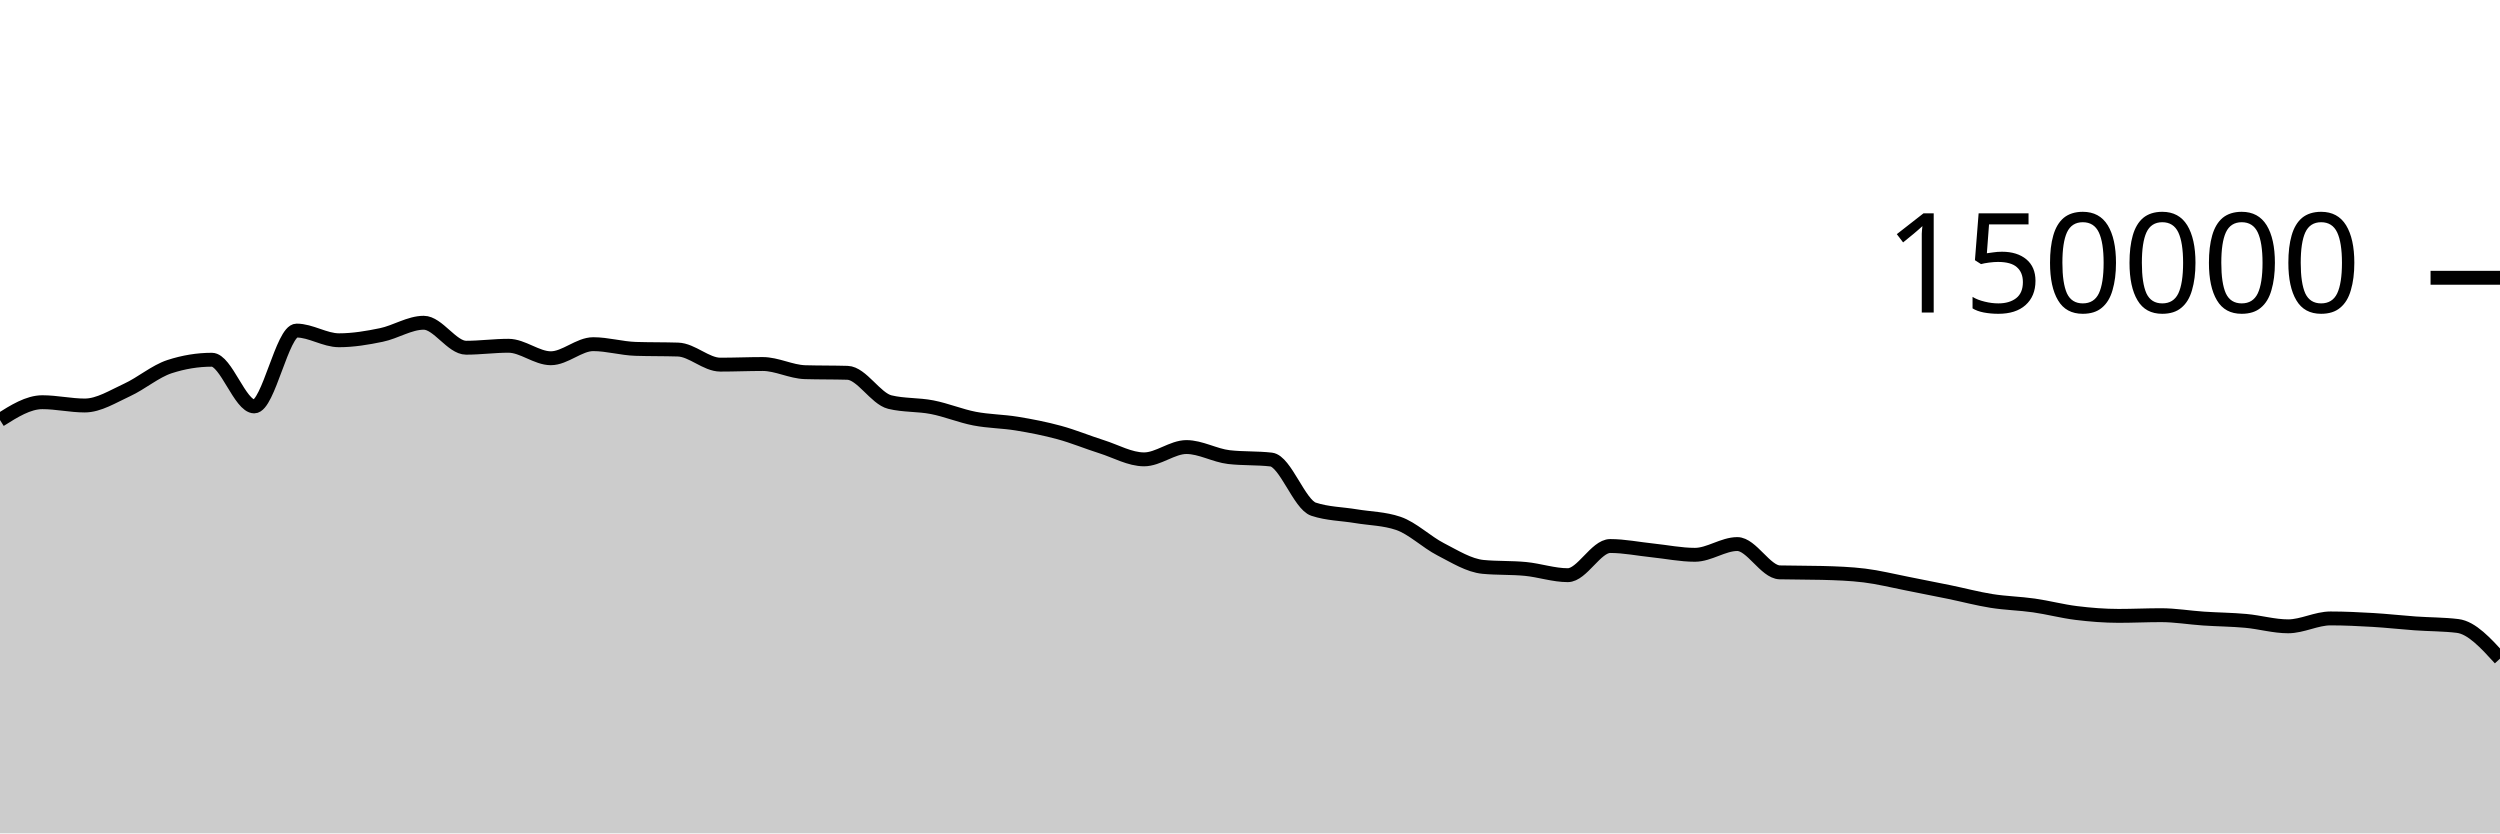
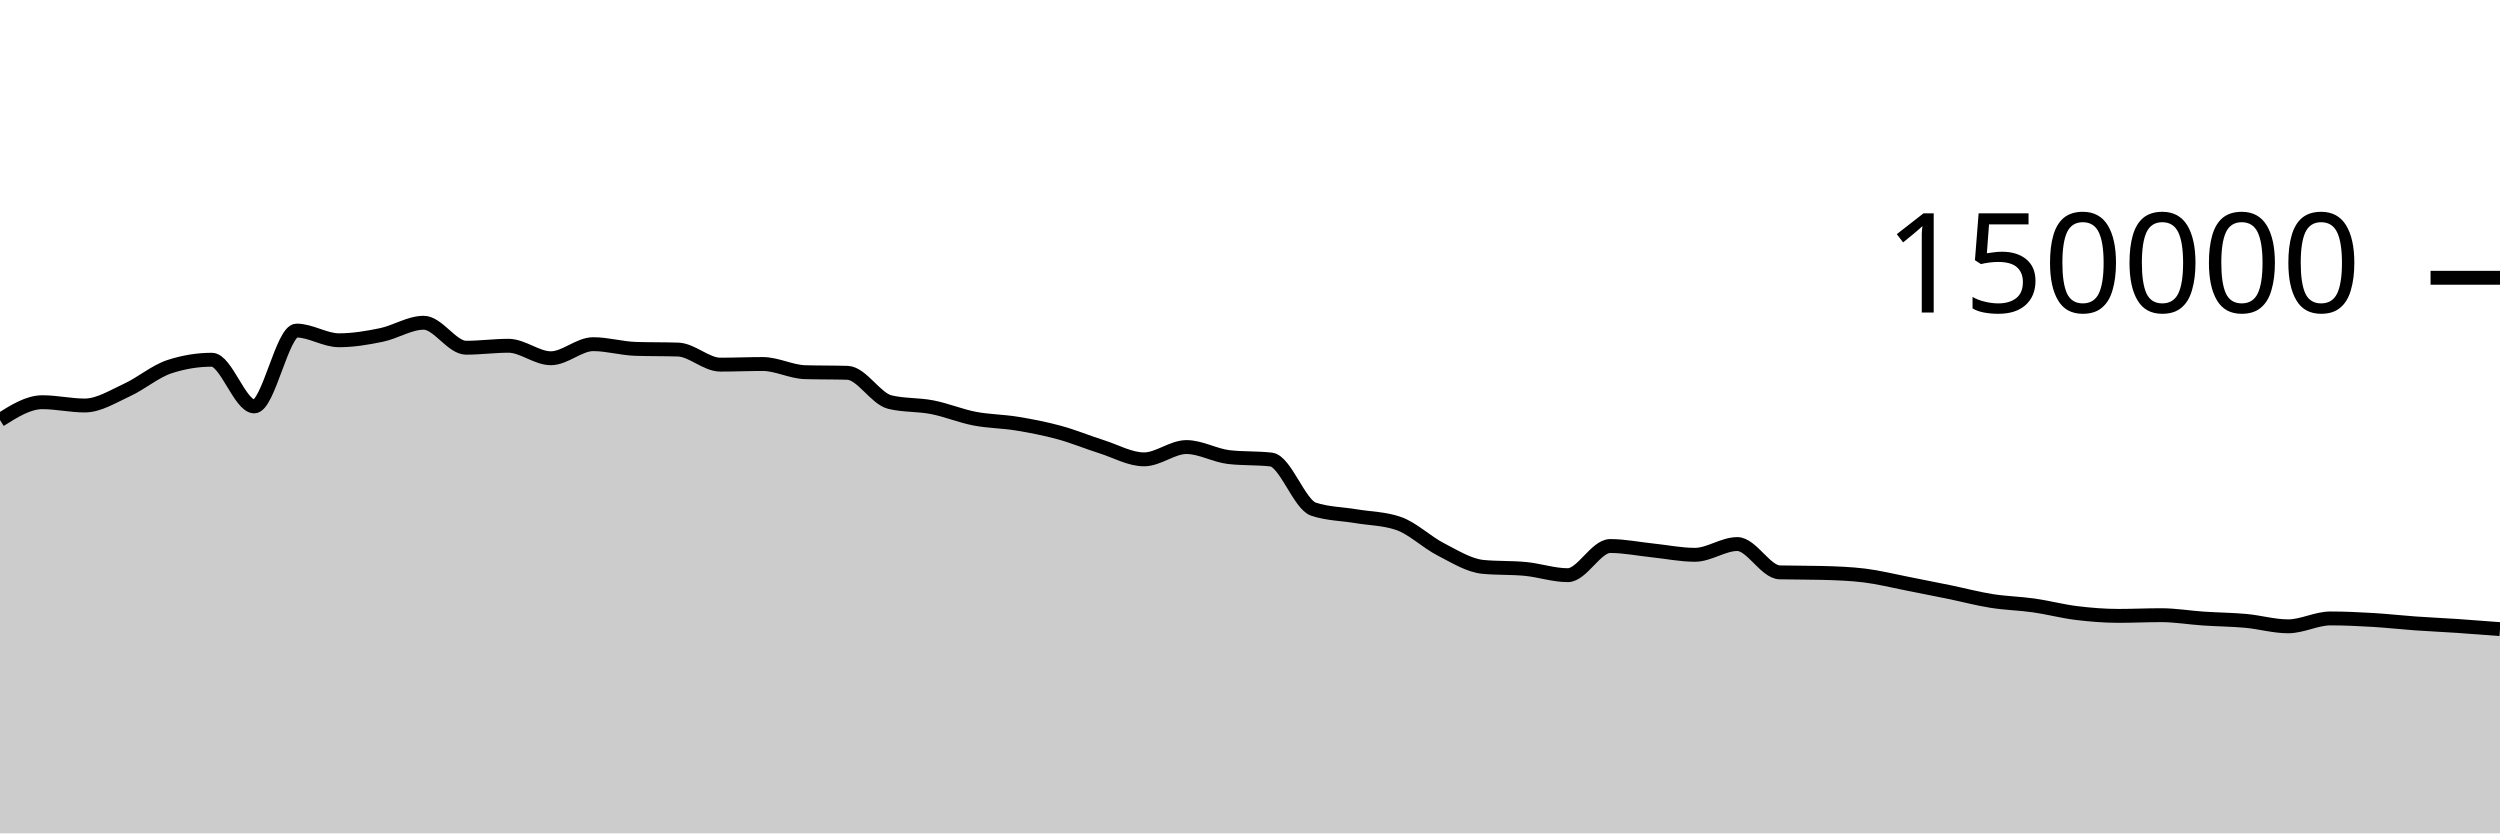
<svg xmlns="http://www.w3.org/2000/svg" viewBox="0 0 180 60">
  <g transform="translate(0,20)">
-     <path class="area" fill="rgba(0, 0, 0, 0.2)" d="M0,10.244C1.017,9.602,2.034,8.959,3.051,8.959C4.068,8.959,5.085,9.196,6.102,9.196C7.119,9.196,8.136,8.541,9.153,8.075C10.169,7.609,11.186,6.731,12.203,6.399C13.22,6.067,14.237,5.901,15.254,5.901C16.271,5.901,17.288,9.262,18.305,9.262C19.322,9.262,20.339,3.801,21.356,3.801C22.373,3.801,23.39,4.499,24.407,4.499C25.424,4.499,26.441,4.329,27.458,4.118C28.475,3.908,29.492,3.238,30.508,3.238C31.525,3.238,32.542,5.036,33.559,5.036C34.576,5.036,35.593,4.895,36.61,4.895C37.627,4.895,38.644,5.794,39.661,5.794C40.678,5.794,41.695,4.78,42.712,4.78C43.729,4.78,44.746,5.087,45.763,5.119C46.78,5.152,47.797,5.136,48.814,5.168C49.831,5.2,50.847,6.254,51.864,6.254C52.881,6.254,53.898,6.209,54.915,6.209C55.932,6.209,56.949,6.767,57.966,6.797C58.983,6.827,60,6.812,61.017,6.842C62.034,6.872,63.051,8.704,64.068,8.95C65.085,9.197,66.102,9.121,67.119,9.32C68.136,9.518,69.153,9.944,70.169,10.141C71.186,10.337,72.203,10.334,73.22,10.501C74.237,10.668,75.254,10.865,76.271,11.143C77.288,11.42,78.305,11.845,79.322,12.166C80.339,12.488,81.356,13.074,82.373,13.074C83.39,13.074,84.407,12.188,85.424,12.188C86.441,12.188,87.458,12.793,88.475,12.911C89.492,13.029,90.508,12.97,91.525,13.087C92.542,13.205,93.559,16.326,94.576,16.662C95.593,16.998,96.61,16.996,97.627,17.166C98.644,17.336,99.661,17.338,100.678,17.683C101.695,18.028,102.712,19.027,103.729,19.549C104.746,20.072,105.763,20.718,106.78,20.816C107.797,20.914,108.814,20.865,109.831,20.963C110.847,21.061,111.864,21.413,112.881,21.413C113.898,21.413,114.915,19.313,115.932,19.313C116.949,19.313,117.966,19.524,118.983,19.629C120,19.735,121.017,19.946,122.034,19.946C123.051,19.946,124.068,19.172,125.085,19.172C126.102,19.172,127.119,21.183,128.136,21.21C129.153,21.236,130.169,21.223,131.186,21.25C132.203,21.276,133.22,21.312,134.237,21.436C135.254,21.56,136.271,21.817,137.288,22.015C138.305,22.213,139.322,22.416,140.339,22.625C141.356,22.834,142.373,23.107,143.39,23.268C144.407,23.43,145.424,23.448,146.441,23.593C147.458,23.738,148.475,24.011,149.492,24.136C150.508,24.261,151.525,24.343,152.542,24.343C153.559,24.343,154.576,24.293,155.593,24.293C156.61,24.293,157.627,24.468,158.644,24.536C159.661,24.605,160.678,24.61,161.695,24.703C162.712,24.796,163.729,25.095,164.746,25.095C165.763,25.095,166.78,24.527,167.797,24.527C168.814,24.527,169.831,24.577,170.847,24.636C171.864,24.696,172.881,24.813,173.898,24.885C174.915,24.957,175.932,24.946,176.949,25.069C177.966,25.192,178.983,26.308,180,27.424L180,40C178.983,40,177.966,40,176.949,40C175.932,40,174.915,40,173.898,40C172.881,40,171.864,40,170.847,40C169.831,40,168.814,40,167.797,40C166.78,40,165.763,40,164.746,40C163.729,40,162.712,40,161.695,40C160.678,40,159.661,40,158.644,40C157.627,40,156.61,40,155.593,40C154.576,40,153.559,40,152.542,40C151.525,40,150.508,40,149.492,40C148.475,40,147.458,40,146.441,40C145.424,40,144.407,40,143.39,40C142.373,40,141.356,40,140.339,40C139.322,40,138.305,40,137.288,40C136.271,40,135.254,40,134.237,40C133.22,40,132.203,40,131.186,40C130.169,40,129.153,40,128.136,40C127.119,40,126.102,40,125.085,40C124.068,40,123.051,40,122.034,40C121.017,40,120,40,118.983,40C117.966,40,116.949,40,115.932,40C114.915,40,113.898,40,112.881,40C111.864,40,110.847,40,109.831,40C108.814,40,107.797,40,106.78,40C105.763,40,104.746,40,103.729,40C102.712,40,101.695,40,100.678,40C99.661,40,98.644,40,97.627,40C96.61,40,95.593,40,94.576,40C93.559,40,92.542,40,91.525,40C90.508,40,89.492,40,88.475,40C87.458,40,86.441,40,85.424,40C84.407,40,83.39,40,82.373,40C81.356,40,80.339,40,79.322,40C78.305,40,77.288,40,76.271,40C75.254,40,74.237,40,73.22,40C72.203,40,71.186,40,70.169,40C69.153,40,68.136,40,67.119,40C66.102,40,65.085,40,64.068,40C63.051,40,62.034,40,61.017,40C60,40,58.983,40,57.966,40C56.949,40,55.932,40,54.915,40C53.898,40,52.881,40,51.864,40C50.847,40,49.831,40,48.814,40C47.797,40,46.78,40,45.763,40C44.746,40,43.729,40,42.712,40C41.695,40,40.678,40,39.661,40C38.644,40,37.627,40,36.61,40C35.593,40,34.576,40,33.559,40C32.542,40,31.525,40,30.508,40C29.492,40,28.475,40,27.458,40C26.441,40,25.424,40,24.407,40C23.39,40,22.373,40,21.356,40C20.339,40,19.322,40,18.305,40C17.288,40,16.271,40,15.254,40C14.237,40,13.22,40,12.203,40C11.186,40,10.169,40,9.153,40C8.136,40,7.119,40,6.102,40C5.085,40,4.068,40,3.051,40C2.034,40,1.017,40,0,40Z" />
-     <path class="line" stroke="black" fill="none" d="M0,10.244C1.017,9.602,2.034,8.959,3.051,8.959C4.068,8.959,5.085,9.196,6.102,9.196C7.119,9.196,8.136,8.541,9.153,8.075C10.169,7.609,11.186,6.731,12.203,6.399C13.22,6.067,14.237,5.901,15.254,5.901C16.271,5.901,17.288,9.262,18.305,9.262C19.322,9.262,20.339,3.801,21.356,3.801C22.373,3.801,23.39,4.499,24.407,4.499C25.424,4.499,26.441,4.329,27.458,4.118C28.475,3.908,29.492,3.238,30.508,3.238C31.525,3.238,32.542,5.036,33.559,5.036C34.576,5.036,35.593,4.895,36.61,4.895C37.627,4.895,38.644,5.794,39.661,5.794C40.678,5.794,41.695,4.78,42.712,4.78C43.729,4.78,44.746,5.087,45.763,5.119C46.78,5.152,47.797,5.136,48.814,5.168C49.831,5.2,50.847,6.254,51.864,6.254C52.881,6.254,53.898,6.209,54.915,6.209C55.932,6.209,56.949,6.767,57.966,6.797C58.983,6.827,60,6.812,61.017,6.842C62.034,6.872,63.051,8.704,64.068,8.95C65.085,9.197,66.102,9.121,67.119,9.32C68.136,9.518,69.153,9.944,70.169,10.141C71.186,10.337,72.203,10.334,73.22,10.501C74.237,10.668,75.254,10.865,76.271,11.143C77.288,11.42,78.305,11.845,79.322,12.166C80.339,12.488,81.356,13.074,82.373,13.074C83.39,13.074,84.407,12.188,85.424,12.188C86.441,12.188,87.458,12.793,88.475,12.911C89.492,13.029,90.508,12.97,91.525,13.087C92.542,13.205,93.559,16.326,94.576,16.662C95.593,16.998,96.61,16.996,97.627,17.166C98.644,17.336,99.661,17.338,100.678,17.683C101.695,18.028,102.712,19.027,103.729,19.549C104.746,20.072,105.763,20.718,106.78,20.816C107.797,20.914,108.814,20.865,109.831,20.963C110.847,21.061,111.864,21.413,112.881,21.413C113.898,21.413,114.915,19.313,115.932,19.313C116.949,19.313,117.966,19.524,118.983,19.629C120,19.735,121.017,19.946,122.034,19.946C123.051,19.946,124.068,19.172,125.085,19.172C126.102,19.172,127.119,21.183,128.136,21.21C129.153,21.236,130.169,21.223,131.186,21.25C132.203,21.276,133.22,21.312,134.237,21.436C135.254,21.56,136.271,21.817,137.288,22.015C138.305,22.213,139.322,22.416,140.339,22.625C141.356,22.834,142.373,23.107,143.39,23.268C144.407,23.43,145.424,23.448,146.441,23.593C147.458,23.738,148.475,24.011,149.492,24.136C150.508,24.261,151.525,24.343,152.542,24.343C153.559,24.343,154.576,24.293,155.593,24.293C156.61,24.293,157.627,24.468,158.644,24.536C159.661,24.605,160.678,24.61,161.695,24.703C162.712,24.796,163.729,25.095,164.746,25.095C165.763,25.095,166.78,24.527,167.797,24.527C168.814,24.527,169.831,24.577,170.847,24.636C171.864,24.696,172.881,24.813,173.898,24.885C174.915,24.957,175.932,24.946,176.949,25.069C177.966,25.192,178.983,26.308,180,27.424" />
+     <path class="area" fill="rgba(0, 0, 0, 0.2)" d="M0,10.244C1.017,9.602,2.034,8.959,3.051,8.959C4.068,8.959,5.085,9.196,6.102,9.196C7.119,9.196,8.136,8.541,9.153,8.075C10.169,7.609,11.186,6.731,12.203,6.399C13.22,6.067,14.237,5.901,15.254,5.901C16.271,5.901,17.288,9.262,18.305,9.262C19.322,9.262,20.339,3.801,21.356,3.801C22.373,3.801,23.39,4.499,24.407,4.499C25.424,4.499,26.441,4.329,27.458,4.118C28.475,3.908,29.492,3.238,30.508,3.238C31.525,3.238,32.542,5.036,33.559,5.036C34.576,5.036,35.593,4.895,36.61,4.895C37.627,4.895,38.644,5.794,39.661,5.794C40.678,5.794,41.695,4.78,42.712,4.78C43.729,4.78,44.746,5.087,45.763,5.119C46.78,5.152,47.797,5.136,48.814,5.168C49.831,5.2,50.847,6.254,51.864,6.254C52.881,6.254,53.898,6.209,54.915,6.209C55.932,6.209,56.949,6.767,57.966,6.797C58.983,6.827,60,6.812,61.017,6.842C62.034,6.872,63.051,8.704,64.068,8.95C65.085,9.197,66.102,9.121,67.119,9.32C68.136,9.518,69.153,9.944,70.169,10.141C71.186,10.337,72.203,10.334,73.22,10.501C74.237,10.668,75.254,10.865,76.271,11.143C77.288,11.42,78.305,11.845,79.322,12.166C80.339,12.488,81.356,13.074,82.373,13.074C83.39,13.074,84.407,12.188,85.424,12.188C86.441,12.188,87.458,12.793,88.475,12.911C89.492,13.029,90.508,12.97,91.525,13.087C92.542,13.205,93.559,16.326,94.576,16.662C95.593,16.998,96.61,16.996,97.627,17.166C98.644,17.336,99.661,17.338,100.678,17.683C101.695,18.028,102.712,19.027,103.729,19.549C104.746,20.072,105.763,20.718,106.78,20.816C107.797,20.914,108.814,20.865,109.831,20.963C110.847,21.061,111.864,21.413,112.881,21.413C113.898,21.413,114.915,19.313,115.932,19.313C116.949,19.313,117.966,19.524,118.983,19.629C120,19.735,121.017,19.946,122.034,19.946C123.051,19.946,124.068,19.172,125.085,19.172C126.102,19.172,127.119,21.183,128.136,21.21C129.153,21.236,130.169,21.223,131.186,21.25C132.203,21.276,133.22,21.312,134.237,21.436C135.254,21.56,136.271,21.817,137.288,22.015C138.305,22.213,139.322,22.416,140.339,22.625C141.356,22.834,142.373,23.107,143.39,23.268C144.407,23.43,145.424,23.448,146.441,23.593C147.458,23.738,148.475,24.011,149.492,24.136C150.508,24.261,151.525,24.343,152.542,24.343C153.559,24.343,154.576,24.293,155.593,24.293C156.61,24.293,157.627,24.468,158.644,24.536C159.661,24.605,160.678,24.61,161.695,24.703C162.712,24.796,163.729,25.095,164.746,25.095C165.763,25.095,166.78,24.527,167.797,24.527C168.814,24.527,169.831,24.577,170.847,24.636C171.864,24.696,172.881,24.813,173.898,24.885C174.915,24.957,175.932,25.001,176.949,25.069C177.966,25.138,178.983,25.218,180,25.297L180,40C178.983,40,177.966,40,176.949,40C175.932,40,174.915,40,173.898,40C172.881,40,171.864,40,170.847,40C169.831,40,168.814,40,167.797,40C166.78,40,165.763,40,164.746,40C163.729,40,162.712,40,161.695,40C160.678,40,159.661,40,158.644,40C157.627,40,156.61,40,155.593,40C154.576,40,153.559,40,152.542,40C151.525,40,150.508,40,149.492,40C148.475,40,147.458,40,146.441,40C145.424,40,144.407,40,143.39,40C142.373,40,141.356,40,140.339,40C139.322,40,138.305,40,137.288,40C136.271,40,135.254,40,134.237,40C133.22,40,132.203,40,131.186,40C130.169,40,129.153,40,128.136,40C127.119,40,126.102,40,125.085,40C124.068,40,123.051,40,122.034,40C121.017,40,120,40,118.983,40C117.966,40,116.949,40,115.932,40C114.915,40,113.898,40,112.881,40C111.864,40,110.847,40,109.831,40C108.814,40,107.797,40,106.78,40C105.763,40,104.746,40,103.729,40C102.712,40,101.695,40,100.678,40C99.661,40,98.644,40,97.627,40C96.61,40,95.593,40,94.576,40C93.559,40,92.542,40,91.525,40C90.508,40,89.492,40,88.475,40C87.458,40,86.441,40,85.424,40C84.407,40,83.39,40,82.373,40C81.356,40,80.339,40,79.322,40C78.305,40,77.288,40,76.271,40C75.254,40,74.237,40,73.22,40C72.203,40,71.186,40,70.169,40C69.153,40,68.136,40,67.119,40C66.102,40,65.085,40,64.068,40C63.051,40,62.034,40,61.017,40C60,40,58.983,40,57.966,40C56.949,40,55.932,40,54.915,40C53.898,40,52.881,40,51.864,40C50.847,40,49.831,40,48.814,40C47.797,40,46.78,40,45.763,40C44.746,40,43.729,40,42.712,40C41.695,40,40.678,40,39.661,40C38.644,40,37.627,40,36.61,40C35.593,40,34.576,40,33.559,40C32.542,40,31.525,40,30.508,40C29.492,40,28.475,40,27.458,40C26.441,40,25.424,40,24.407,40C23.39,40,22.373,40,21.356,40C20.339,40,19.322,40,18.305,40C17.288,40,16.271,40,15.254,40C14.237,40,13.22,40,12.203,40C11.186,40,10.169,40,9.153,40C8.136,40,7.119,40,6.102,40C5.085,40,4.068,40,3.051,40C2.034,40,1.017,40,0,40Z" />
+     <path class="line" stroke="black" fill="none" d="M0,10.244C1.017,9.602,2.034,8.959,3.051,8.959C4.068,8.959,5.085,9.196,6.102,9.196C7.119,9.196,8.136,8.541,9.153,8.075C10.169,7.609,11.186,6.731,12.203,6.399C13.22,6.067,14.237,5.901,15.254,5.901C16.271,5.901,17.288,9.262,18.305,9.262C19.322,9.262,20.339,3.801,21.356,3.801C22.373,3.801,23.39,4.499,24.407,4.499C25.424,4.499,26.441,4.329,27.458,4.118C28.475,3.908,29.492,3.238,30.508,3.238C31.525,3.238,32.542,5.036,33.559,5.036C34.576,5.036,35.593,4.895,36.61,4.895C37.627,4.895,38.644,5.794,39.661,5.794C40.678,5.794,41.695,4.78,42.712,4.78C43.729,4.78,44.746,5.087,45.763,5.119C46.78,5.152,47.797,5.136,48.814,5.168C49.831,5.2,50.847,6.254,51.864,6.254C52.881,6.254,53.898,6.209,54.915,6.209C55.932,6.209,56.949,6.767,57.966,6.797C58.983,6.827,60,6.812,61.017,6.842C62.034,6.872,63.051,8.704,64.068,8.95C65.085,9.197,66.102,9.121,67.119,9.32C68.136,9.518,69.153,9.944,70.169,10.141C71.186,10.337,72.203,10.334,73.22,10.501C74.237,10.668,75.254,10.865,76.271,11.143C77.288,11.42,78.305,11.845,79.322,12.166C80.339,12.488,81.356,13.074,82.373,13.074C83.39,13.074,84.407,12.188,85.424,12.188C86.441,12.188,87.458,12.793,88.475,12.911C89.492,13.029,90.508,12.97,91.525,13.087C92.542,13.205,93.559,16.326,94.576,16.662C95.593,16.998,96.61,16.996,97.627,17.166C98.644,17.336,99.661,17.338,100.678,17.683C101.695,18.028,102.712,19.027,103.729,19.549C104.746,20.072,105.763,20.718,106.78,20.816C107.797,20.914,108.814,20.865,109.831,20.963C110.847,21.061,111.864,21.413,112.881,21.413C113.898,21.413,114.915,19.313,115.932,19.313C116.949,19.313,117.966,19.524,118.983,19.629C120,19.735,121.017,19.946,122.034,19.946C123.051,19.946,124.068,19.172,125.085,19.172C126.102,19.172,127.119,21.183,128.136,21.21C129.153,21.236,130.169,21.223,131.186,21.25C132.203,21.276,133.22,21.312,134.237,21.436C135.254,21.56,136.271,21.817,137.288,22.015C138.305,22.213,139.322,22.416,140.339,22.625C141.356,22.834,142.373,23.107,143.39,23.268C144.407,23.43,145.424,23.448,146.441,23.593C147.458,23.738,148.475,24.011,149.492,24.136C150.508,24.261,151.525,24.343,152.542,24.343C153.559,24.343,154.576,24.293,155.593,24.293C156.61,24.293,157.627,24.468,158.644,24.536C159.661,24.605,160.678,24.61,161.695,24.703C162.712,24.796,163.729,25.095,164.746,25.095C165.763,25.095,166.78,24.527,167.797,24.527C168.814,24.527,169.831,24.577,170.847,24.636C171.864,24.696,172.881,24.813,173.898,24.885C174.915,24.957,175.932,25.001,176.949,25.069C177.966,25.138,178.983,25.218,180,25.297" />
    <path class="axis-ceiling" stroke-width="1" stroke="black" fill="none" d="M175,0L180,0" />
    <text class="axis-ceiling-label" font-family="sans-serif" text-anchor="end" font-size="10px" x="170" y="2.5">150000</text>
  </g>
</svg>
